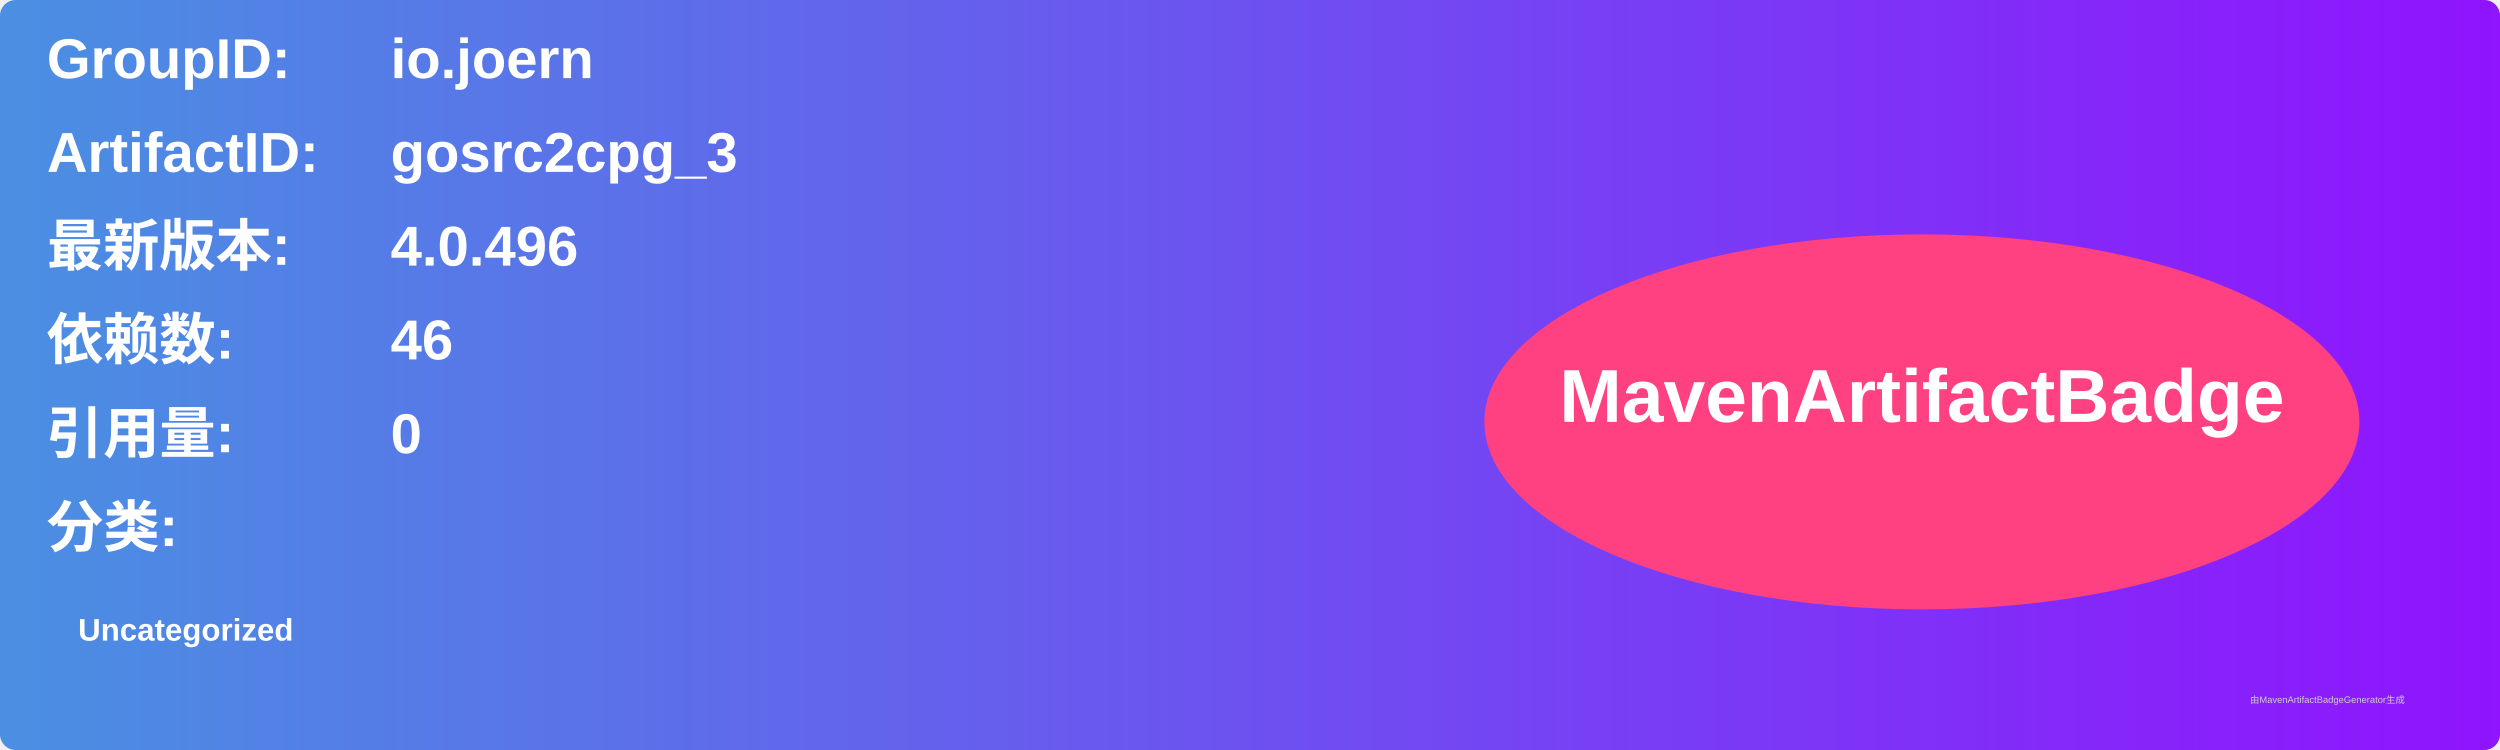
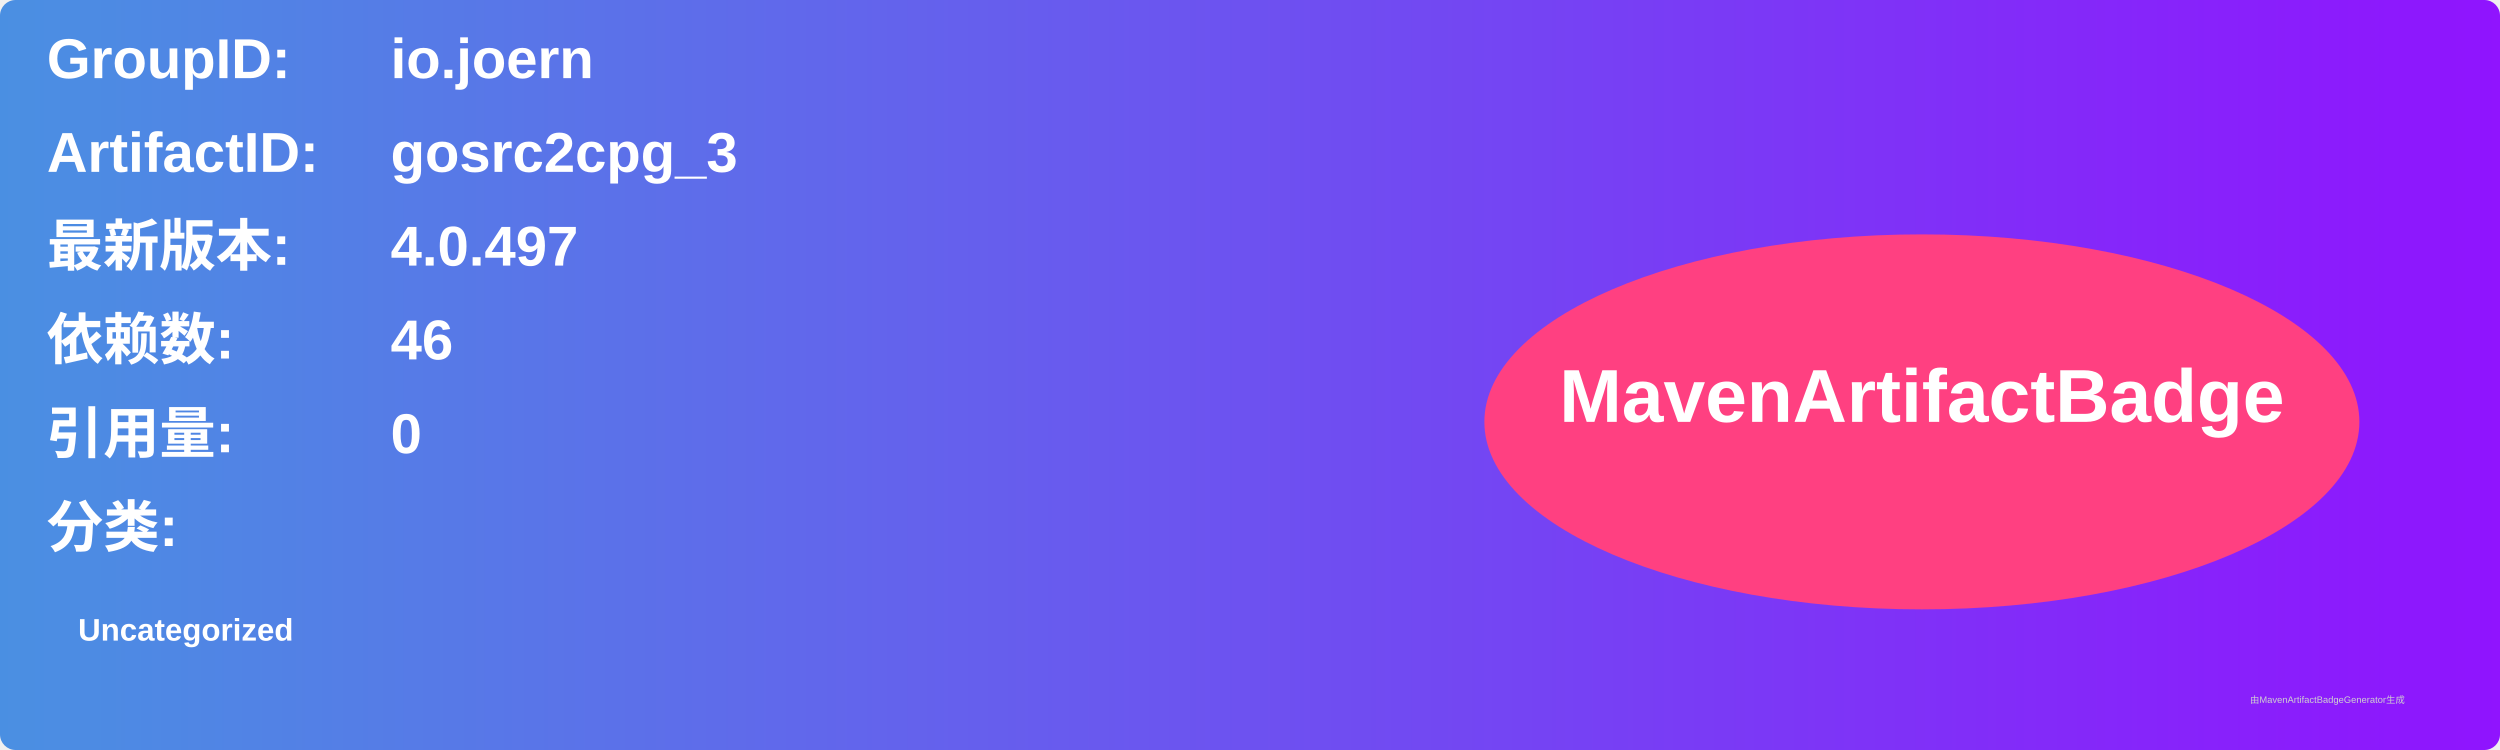
<svg xmlns="http://www.w3.org/2000/svg" width="800" height="240" viewBox="0 0 800 240">
  <linearGradient id="grad" x1="0%" y1="0%" x2="100%" y2="0%">
    <stop offset="0%" stop-color="#4a90e2" />
    <stop offset="100%" stop-color="#9013fe" />
  </linearGradient>
  <rect width="100%" height="100%" rx="5" ry="5" fill="url(#grad)" />
  <g transform="translate(15, 15)">
    <text x="0" y="10" font-family="Arial" font-size="18" fill="white" font-weight="bold" width="260">GroupID:</text>
    <text x="110" y="10" font-family="Arial" font-size="18" fill="white" font-weight="bold" width="460">io.joern</text>
    <text x="0" y="40" font-family="Arial" font-size="18" fill="white" font-weight="bold" width="260">ArtifactID:</text>
    <text x="110" y="40" font-family="Arial" font-size="18" fill="white" font-weight="bold" width="460">gosrc2cpg_3</text>
    <text x="0" y="70" font-family="Arial" font-size="18" fill="white" font-weight="bold">最新版本:</text>
    <text x="110" y="70" font-family="Arial" font-size="18" fill="white" font-weight="bold">
-       <tspan font-weight="bold">4.0.496</tspan>
+       <tspan font-weight="bold">4.0.497</tspan>
    </text>
    <text x="0" y="100" font-family="Arial" font-size="18" fill="white" font-weight="bold">依赖数: </text>
    <text x="110" y="100" font-family="Arial" font-size="18" fill="white">
      <tspan font-weight="bold">46</tspan>
    </text>
    <text x="0" y="130" font-family="Arial" font-size="18" fill="white" font-weight="bold">引用量: </text>
    <text x="110" y="130" font-family="Arial" font-size="18" fill="white">
      <tspan font-weight="bold">0</tspan>
    </text>
    <text x="0" y="160" font-family="Arial" font-size="18" fill="white" font-weight="bold">分类:</text>
    <text x="10" y="190" font-family="Arial" font-size="10" fill="white">
      <tspan font-weight="bold">Uncategorized</tspan>
    </text>
    <ellipse cx="600" cy="120" rx="140" ry="60" fill="#ff4081" />
    <text x="600" y="120" text-anchor="middle" font-family="Arial" font-size="24" fill="white" font-weight="bold">MavenArtifactBadge</text>
  </g>
  <text x="720" y="225" font-family="Arial" font-size="3" fill="#d0d0d0">由MavenArtifactBadgeGenerator生成</text>
</svg>
